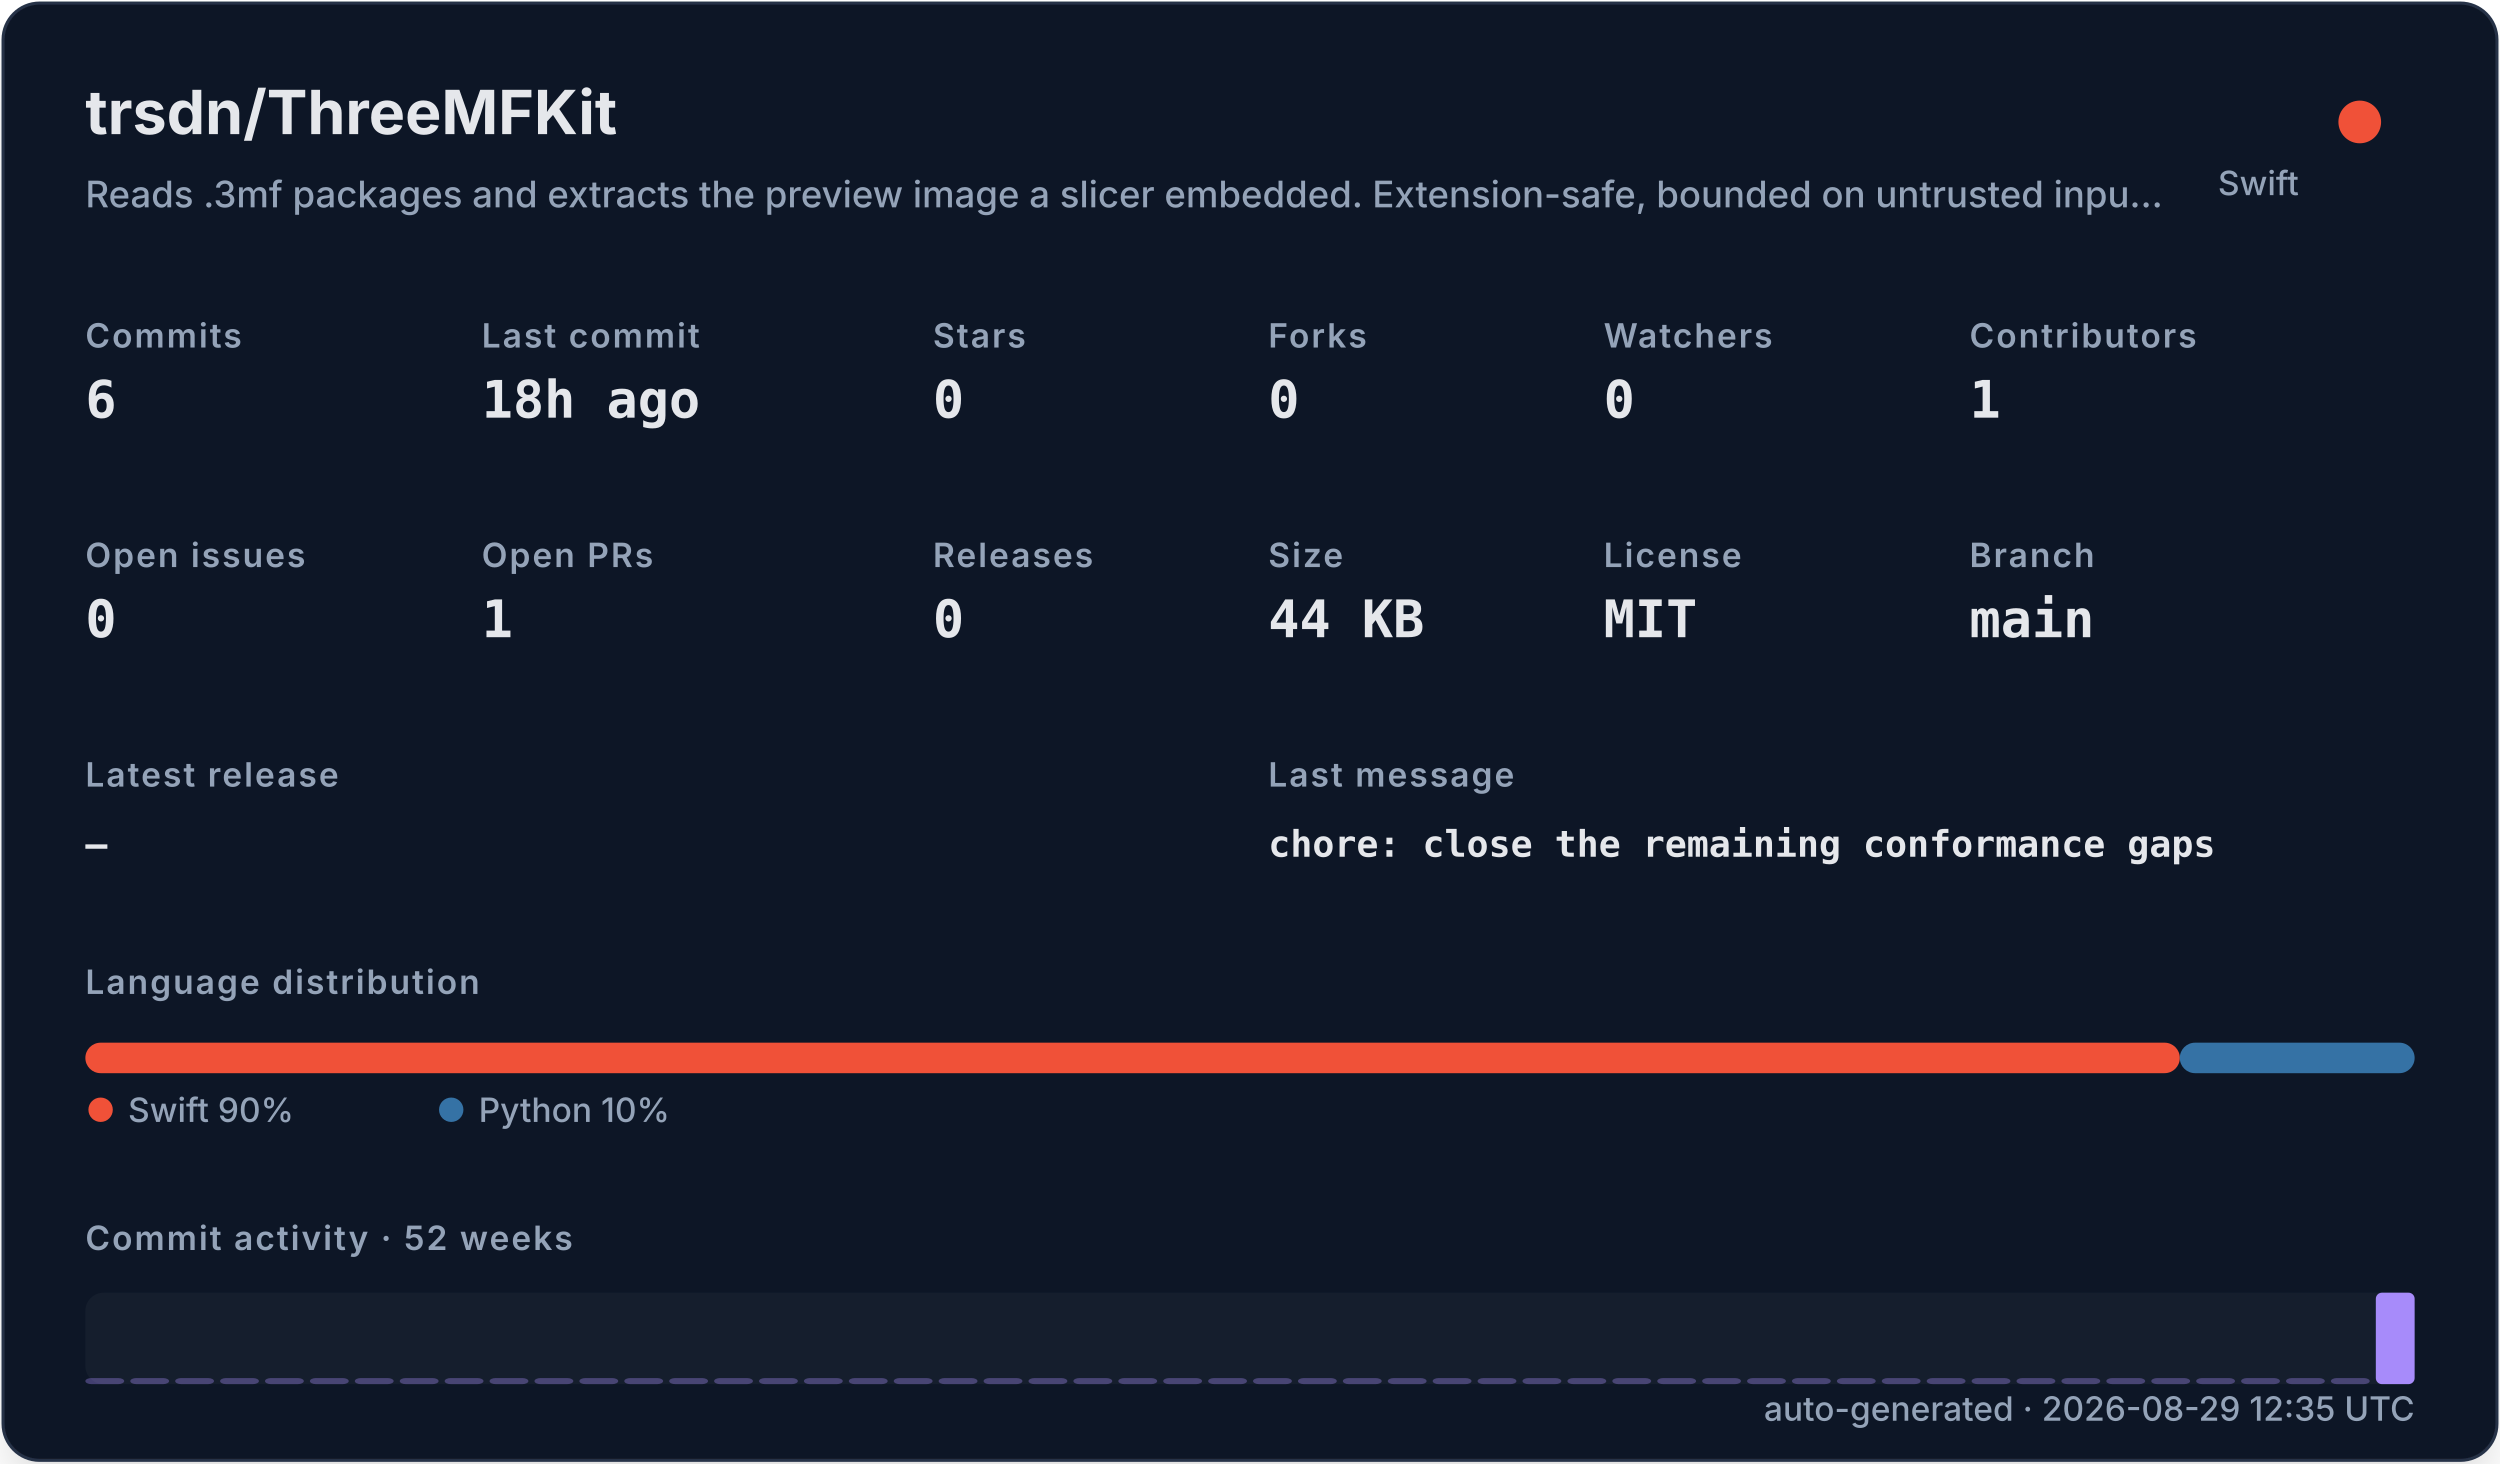
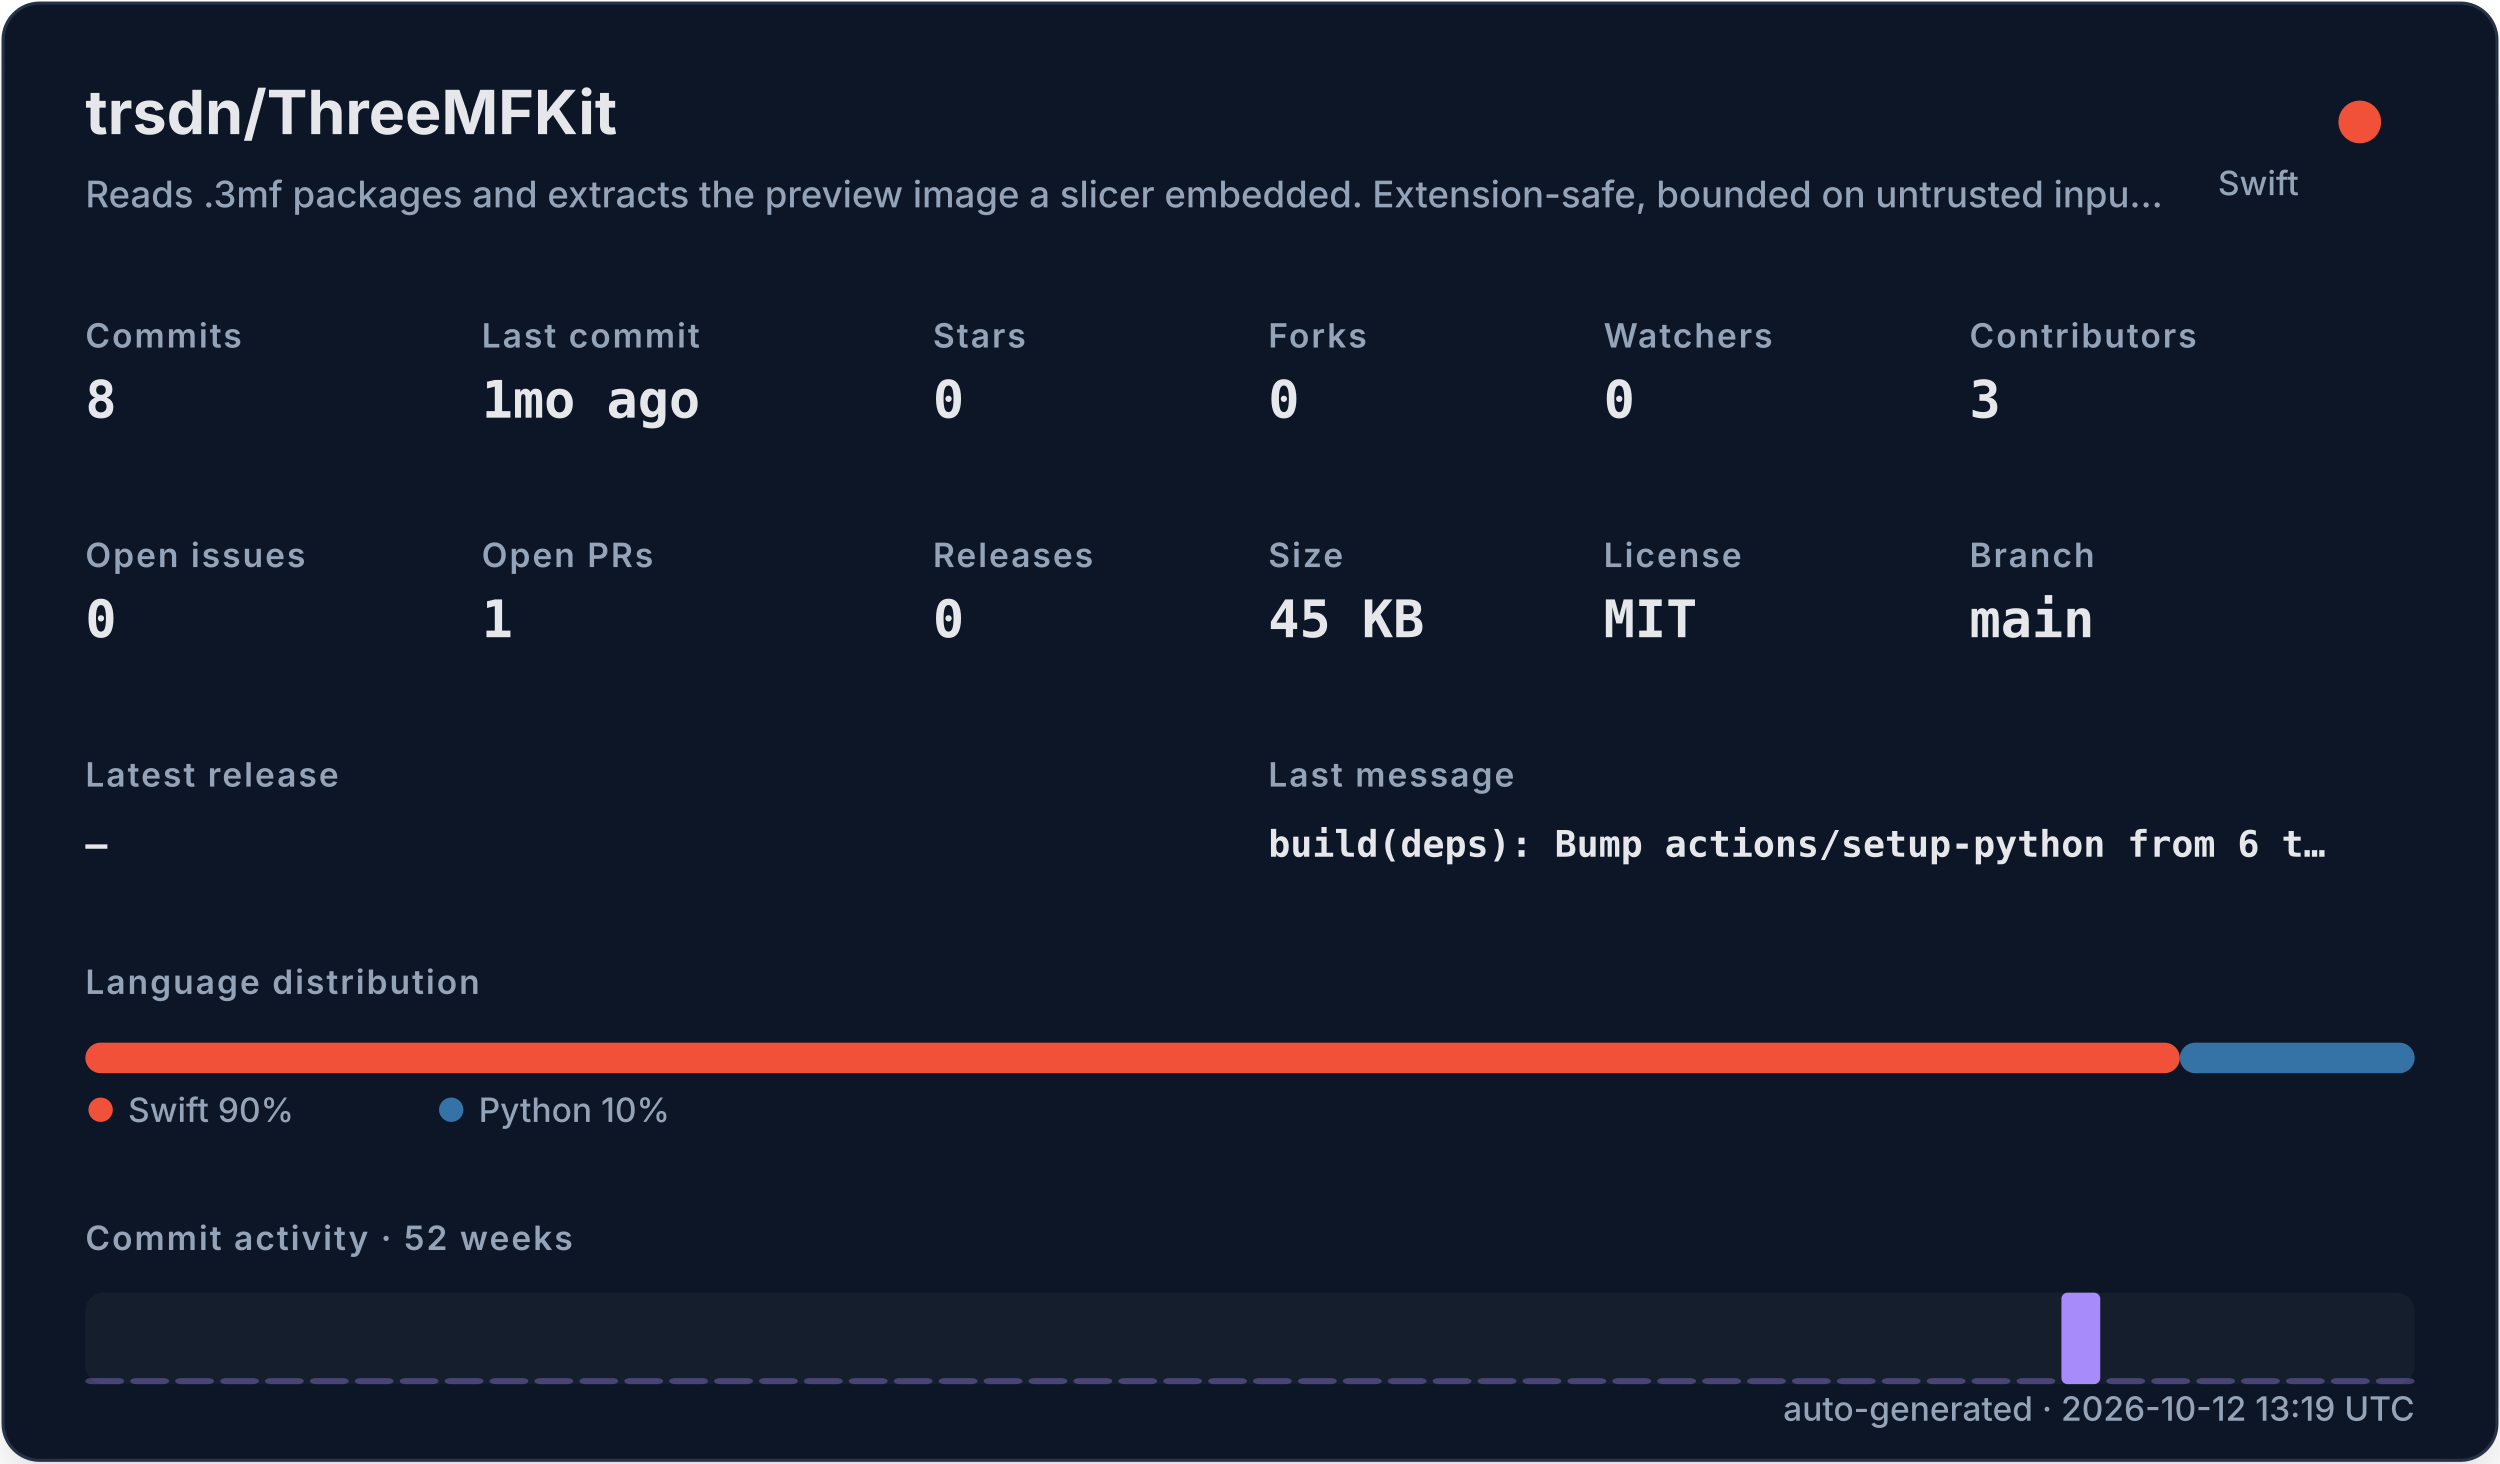
<svg xmlns="http://www.w3.org/2000/svg" width="820" height="480" viewBox="0 0 820 480" role="img">
  <defs>
    <filter id="shadow" x="-10%" y="-10%" width="120%" height="120%">
      <feDropShadow dx="0" dy="8" stdDeviation="10" flood-color="#000000" flood-opacity="0.16" />
    </filter>
    <style>
    .title { font: 700 20px -apple-system,BlinkMacSystemFont,"Segoe UI",sans-serif; fill: #e5e7eb; }
    .subtitle { font: 500 12px -apple-system,BlinkMacSystemFont,"Segoe UI",sans-serif; fill: #94a3b8; }
    .label { font: 600 11px -apple-system,BlinkMacSystemFont,"Segoe UI",sans-serif; fill: #94a3b8; text-transform: uppercase; letter-spacing: .06em; }
    .value { font: 700 17px ui-monospace,SFMono-Regular,Menlo,monospace; fill: #e5e7eb; }
    .small { font: 500 11px -apple-system,BlinkMacSystemFont,"Segoe UI",sans-serif; fill: #94a3b8; }
    .tiny { font: 500 10px -apple-system,BlinkMacSystemFont,"Segoe UI",sans-serif; fill: #94a3b8; }
    .mono { font: 650 12px ui-monospace,SFMono-Regular,Menlo,monospace; fill: #e5e7eb; }
  </style>
  </defs>
  <rect x="1" y="1" width="818" height="478" rx="12" fill="#111827" stroke="#263247" filter="url(#shadow)" />
  <text x="28" y="44" class="title">trsdn/ThreeMFKit</text>
  <text x="28" y="68" class="subtitle">Reads .3mf packages and extracts the preview image a slicer embedded. Extension-safe, bounded on untrusted inpu…</text>
  <circle cx="774" cy="40" r="7" fill="#F05138" />
  <text x="754" y="64" text-anchor="end" class="small">Swift</text>
  <text x="28" y="114" class="label">Commits</text>
-   <text x="28" y="137" class="value">6</text>
+   <text x="28" y="137" class="value">8</text>
  <text x="158" y="114" class="label">Last commit</text>
-   <text x="158" y="137" class="value">18h ago</text>
+   <text x="158" y="137" class="value">1mo ago</text>
  <text x="306" y="114" class="label">Stars</text>
  <text x="306" y="137" class="value">0</text>
  <text x="416" y="114" class="label">Forks</text>
  <text x="416" y="137" class="value">0</text>
  <text x="526" y="114" class="label">Watchers</text>
  <text x="526" y="137" class="value">0</text>
  <text x="646" y="114" class="label">Contributors</text>
-   <text x="646" y="137" class="value">1</text>
+   <text x="646" y="137" class="value">3</text>
  <text x="28" y="186" class="label">Open issues</text>
  <text x="28" y="209" class="value">0</text>
  <text x="158" y="186" class="label">Open PRs</text>
  <text x="158" y="209" class="value">1</text>
  <text x="306" y="186" class="label">Releases</text>
  <text x="306" y="209" class="value">0</text>
  <text x="416" y="186" class="label">Size</text>
-   <text x="416" y="209" class="value">44 KB</text>
+   <text x="416" y="209" class="value">45 KB</text>
  <text x="526" y="186" class="label">License</text>
  <text x="526" y="209" class="value">MIT</text>
  <text x="646" y="186" class="label">Branch</text>
  <text x="646" y="209" class="value">main</text>
  <text x="28" y="258" class="label">Latest release</text>
  <text x="28" y="281" class="mono">—</text>
  <text x="416" y="258" class="label">Last message</text>
-   <text x="416" y="281" class="mono">chore: close the remaining conformance gaps</text>
+   <text x="416" y="281" class="mono">build(deps): Bump actions/setup-python from 6 t…</text>
  <text x="28" y="326" class="label">Language distribution</text>
  <rect x="28.00" y="342" width="686.98" height="10" rx="5" fill="#F05138" />
  <rect x="714.98" y="342" width="77.02" height="10" rx="5" fill="#3572A5" />
  <circle cx="33" cy="364" r="4" fill="#F05138" />
  <text x="42" y="368" class="small">Swift 90%</text>
  <circle cx="148" cy="364" r="4" fill="#3572A5" />
  <text x="157" y="368" class="small">Python 10%</text>
  <text x="28" y="410" class="label">Commit activity · 52 weeks</text>
  <rect x="28" y="424" width="764" height="30" rx="6" fill="#1f2937" opacity=".42" />
  <rect x="28.00" y="452.00" width="12.73" height="2.00" rx="2" fill="#a78bfa" opacity="0.35" />
  <rect x="42.73" y="452.00" width="12.73" height="2.00" rx="2" fill="#a78bfa" opacity="0.35" />
  <rect x="57.46" y="452.00" width="12.73" height="2.00" rx="2" fill="#a78bfa" opacity="0.35" />
  <rect x="72.19" y="452.00" width="12.73" height="2.00" rx="2" fill="#a78bfa" opacity="0.35" />
  <rect x="86.92" y="452.00" width="12.73" height="2.00" rx="2" fill="#a78bfa" opacity="0.35" />
  <rect x="101.65" y="452.00" width="12.73" height="2.00" rx="2" fill="#a78bfa" opacity="0.35" />
  <rect x="116.38" y="452.00" width="12.73" height="2.00" rx="2" fill="#a78bfa" opacity="0.35" />
  <rect x="131.12" y="452.00" width="12.73" height="2.00" rx="2" fill="#a78bfa" opacity="0.35" />
  <rect x="145.85" y="452.00" width="12.73" height="2.00" rx="2" fill="#a78bfa" opacity="0.35" />
  <rect x="160.58" y="452.00" width="12.73" height="2.00" rx="2" fill="#a78bfa" opacity="0.35" />
  <rect x="175.31" y="452.00" width="12.73" height="2.00" rx="2" fill="#a78bfa" opacity="0.35" />
  <rect x="190.04" y="452.00" width="12.73" height="2.00" rx="2" fill="#a78bfa" opacity="0.35" />
  <rect x="204.77" y="452.00" width="12.73" height="2.00" rx="2" fill="#a78bfa" opacity="0.35" />
  <rect x="219.50" y="452.00" width="12.73" height="2.00" rx="2" fill="#a78bfa" opacity="0.35" />
  <rect x="234.23" y="452.00" width="12.73" height="2.00" rx="2" fill="#a78bfa" opacity="0.35" />
  <rect x="248.96" y="452.00" width="12.73" height="2.00" rx="2" fill="#a78bfa" opacity="0.35" />
  <rect x="263.69" y="452.00" width="12.73" height="2.00" rx="2" fill="#a78bfa" opacity="0.35" />
  <rect x="278.42" y="452.00" width="12.73" height="2.00" rx="2" fill="#a78bfa" opacity="0.35" />
  <rect x="293.15" y="452.00" width="12.73" height="2.00" rx="2" fill="#a78bfa" opacity="0.35" />
  <rect x="307.88" y="452.00" width="12.73" height="2.00" rx="2" fill="#a78bfa" opacity="0.35" />
  <rect x="322.62" y="452.00" width="12.73" height="2.00" rx="2" fill="#a78bfa" opacity="0.35" />
  <rect x="337.35" y="452.00" width="12.73" height="2.00" rx="2" fill="#a78bfa" opacity="0.35" />
  <rect x="352.08" y="452.00" width="12.73" height="2.00" rx="2" fill="#a78bfa" opacity="0.35" />
  <rect x="366.81" y="452.00" width="12.73" height="2.00" rx="2" fill="#a78bfa" opacity="0.35" />
  <rect x="381.54" y="452.00" width="12.73" height="2.00" rx="2" fill="#a78bfa" opacity="0.35" />
  <rect x="396.27" y="452.00" width="12.73" height="2.00" rx="2" fill="#a78bfa" opacity="0.35" />
  <rect x="411.00" y="452.00" width="12.73" height="2.00" rx="2" fill="#a78bfa" opacity="0.35" />
  <rect x="425.73" y="452.00" width="12.73" height="2.00" rx="2" fill="#a78bfa" opacity="0.35" />
  <rect x="440.46" y="452.00" width="12.73" height="2.00" rx="2" fill="#a78bfa" opacity="0.35" />
  <rect x="455.19" y="452.00" width="12.73" height="2.00" rx="2" fill="#a78bfa" opacity="0.35" />
  <rect x="469.92" y="452.00" width="12.73" height="2.00" rx="2" fill="#a78bfa" opacity="0.35" />
  <rect x="484.65" y="452.00" width="12.73" height="2.00" rx="2" fill="#a78bfa" opacity="0.35" />
  <rect x="499.38" y="452.00" width="12.73" height="2.00" rx="2" fill="#a78bfa" opacity="0.35" />
  <rect x="514.12" y="452.00" width="12.73" height="2.00" rx="2" fill="#a78bfa" opacity="0.35" />
  <rect x="528.85" y="452.00" width="12.73" height="2.00" rx="2" fill="#a78bfa" opacity="0.35" />
  <rect x="543.58" y="452.00" width="12.73" height="2.00" rx="2" fill="#a78bfa" opacity="0.35" />
  <rect x="558.31" y="452.00" width="12.73" height="2.00" rx="2" fill="#a78bfa" opacity="0.35" />
  <rect x="573.04" y="452.00" width="12.73" height="2.00" rx="2" fill="#a78bfa" opacity="0.35" />
  <rect x="587.77" y="452.00" width="12.73" height="2.00" rx="2" fill="#a78bfa" opacity="0.35" />
  <rect x="602.50" y="452.00" width="12.73" height="2.00" rx="2" fill="#a78bfa" opacity="0.35" />
  <rect x="617.23" y="452.00" width="12.73" height="2.00" rx="2" fill="#a78bfa" opacity="0.35" />
  <rect x="631.96" y="452.00" width="12.73" height="2.00" rx="2" fill="#a78bfa" opacity="0.35" />
  <rect x="646.69" y="452.00" width="12.73" height="2.00" rx="2" fill="#a78bfa" opacity="0.35" />
  <rect x="661.42" y="452.00" width="12.73" height="2.00" rx="2" fill="#a78bfa" opacity="0.35" />
-   <rect x="676.15" y="452.00" width="12.73" height="2.00" rx="2" fill="#a78bfa" opacity="0.35" />
+   <rect x="676.15" y="424.00" width="12.73" height="30.00" rx="2" fill="#a78bfa" opacity="1.00" />
  <rect x="690.88" y="452.00" width="12.73" height="2.00" rx="2" fill="#a78bfa" opacity="0.35" />
  <rect x="705.62" y="452.00" width="12.73" height="2.00" rx="2" fill="#a78bfa" opacity="0.35" />
  <rect x="720.35" y="452.00" width="12.73" height="2.00" rx="2" fill="#a78bfa" opacity="0.35" />
  <rect x="735.08" y="452.00" width="12.73" height="2.00" rx="2" fill="#a78bfa" opacity="0.35" />
  <rect x="749.81" y="452.00" width="12.73" height="2.00" rx="2" fill="#a78bfa" opacity="0.35" />
  <rect x="764.54" y="452.00" width="12.73" height="2.00" rx="2" fill="#a78bfa" opacity="0.35" />
-   <rect x="779.27" y="424.00" width="12.73" height="30.00" rx="2" fill="#a78bfa" opacity="1.00" />
-   <text x="792" y="466" text-anchor="end" class="small">auto-generated · 2026-08-29 12:35 UTC</text>
+   <rect x="779.27" y="452.00" width="12.73" height="2.00" rx="2" fill="#a78bfa" opacity="0.35" />
+   <text x="792" y="466" text-anchor="end" class="small">auto-generated · 2026-10-12 13:19 UTC</text>
</svg>
